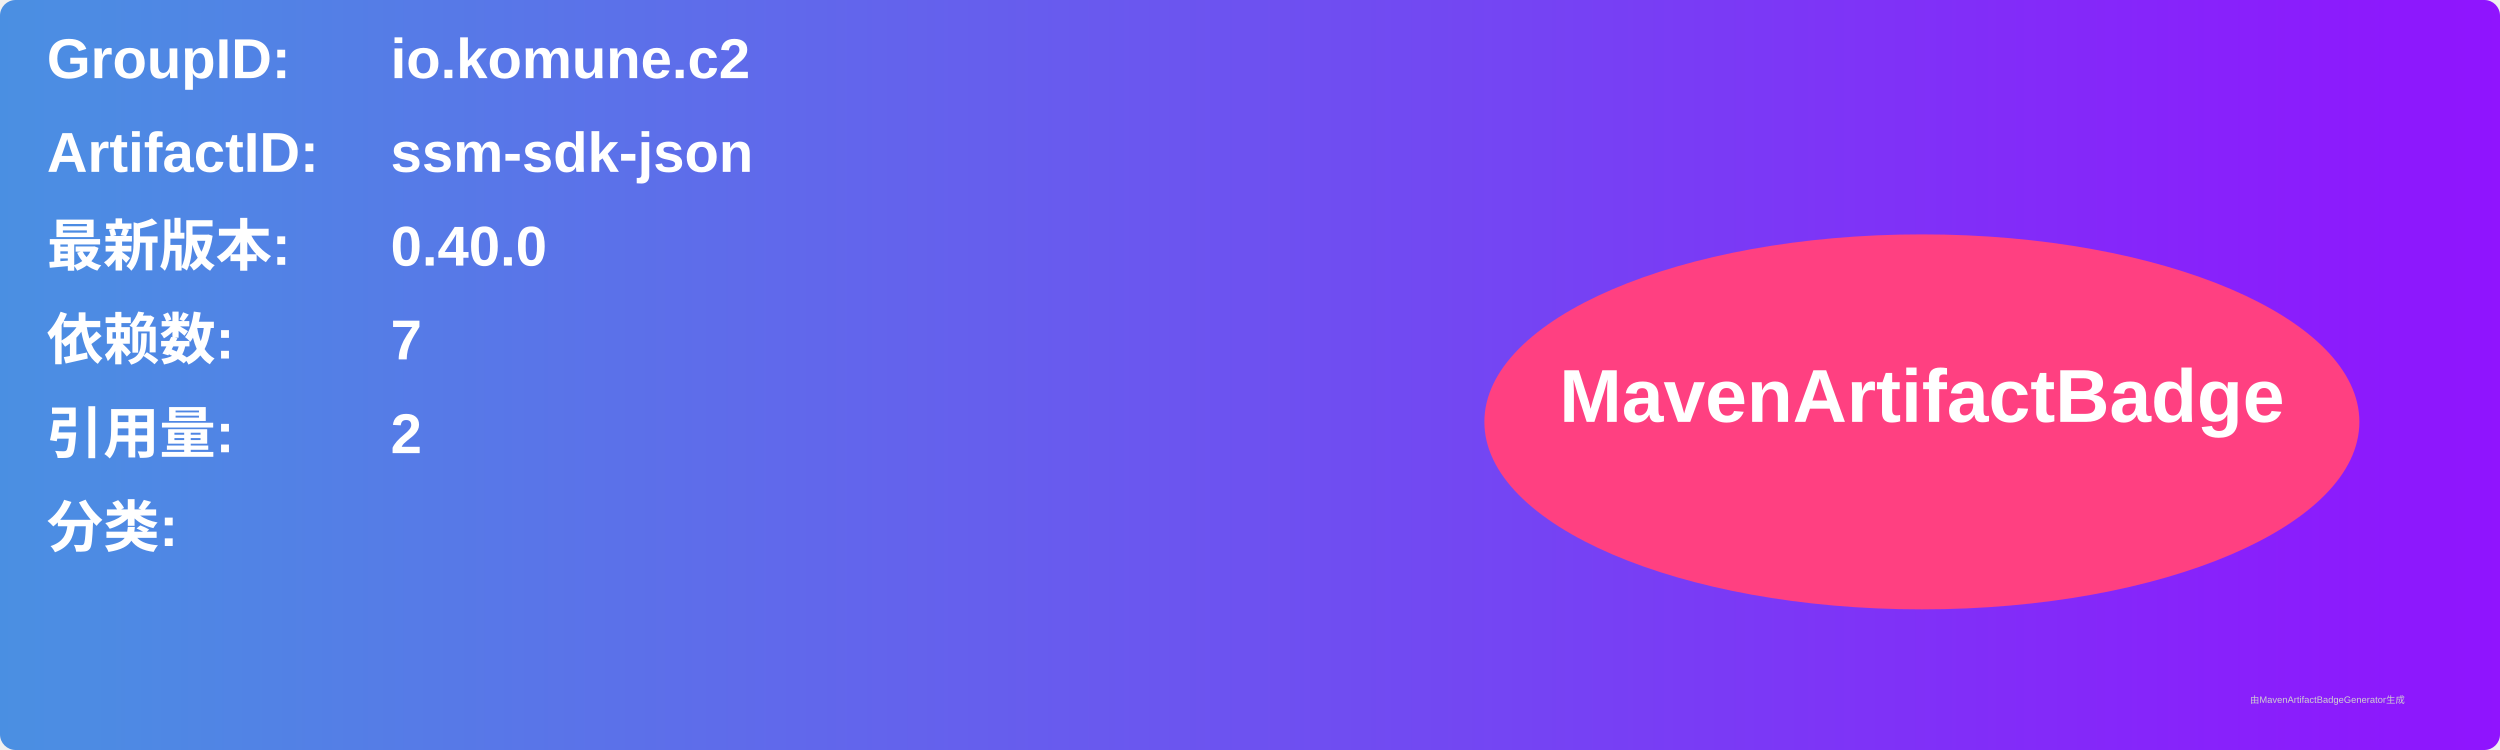
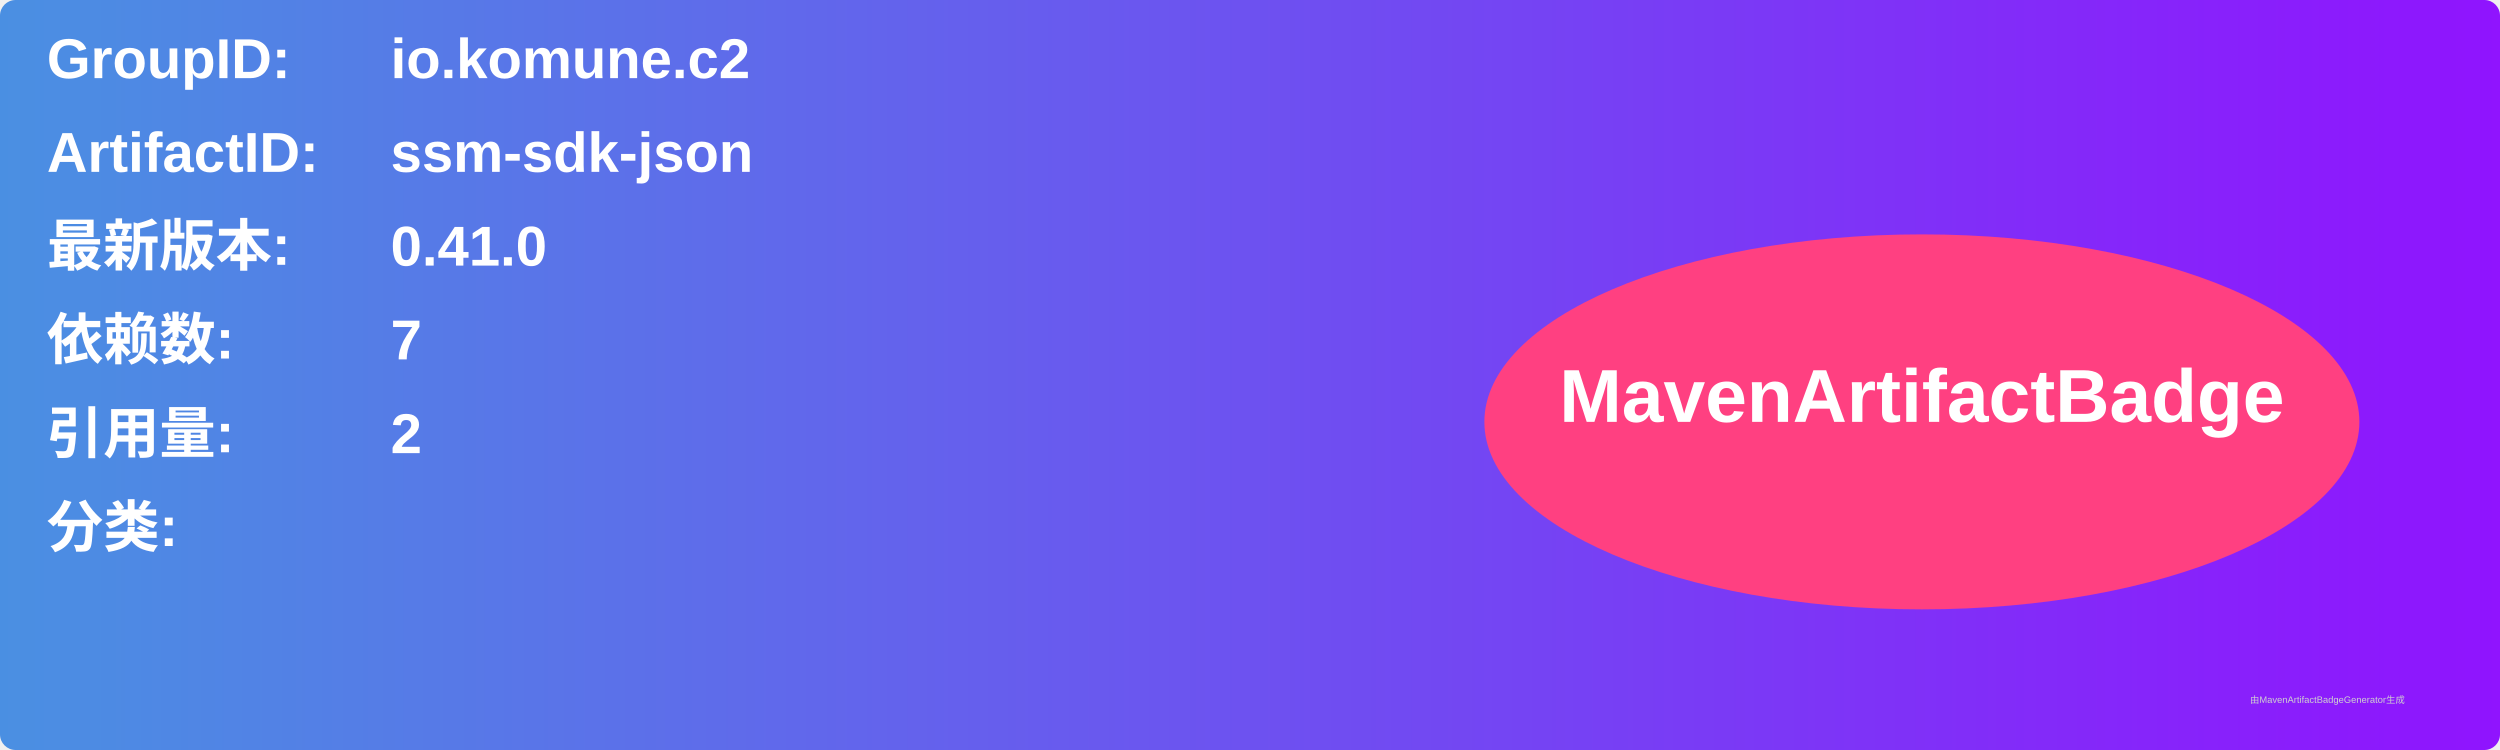
<svg xmlns="http://www.w3.org/2000/svg" width="800" height="240" viewBox="0 0 800 240">
  <linearGradient id="grad" x1="0%" y1="0%" x2="100%" y2="0%">
    <stop offset="0%" stop-color="#4a90e2" />
    <stop offset="100%" stop-color="#9013fe" />
  </linearGradient>
  <rect width="100%" height="100%" rx="5" ry="5" fill="url(#grad)" />
  <g transform="translate(15, 15)">
    <text x="0" y="10" font-family="Arial" font-size="18" fill="white" font-weight="bold" width="260">GroupID:</text>
    <text x="110" y="10" font-family="Arial" font-size="18" fill="white" font-weight="bold" width="460">io.komune.c2</text>
    <text x="0" y="40" font-family="Arial" font-size="18" fill="white" font-weight="bold" width="260">ArtifactID:</text>
    <text x="110" y="40" font-family="Arial" font-size="18" fill="white" font-weight="bold" width="460">ssm-sdk-json</text>
    <text x="0" y="70" font-family="Arial" font-size="18" fill="white" font-weight="bold">最新版本:</text>
    <text x="110" y="70" font-family="Arial" font-size="18" fill="white" font-weight="bold">
-       <tspan font-weight="bold">0.40.0</tspan>
+       <tspan font-weight="bold">0.41.0</tspan>
    </text>
    <text x="0" y="100" font-family="Arial" font-size="18" fill="white" font-weight="bold">依赖数: </text>
    <text x="110" y="100" font-family="Arial" font-size="18" fill="white">
      <tspan font-weight="bold">7</tspan>
    </text>
    <text x="0" y="130" font-family="Arial" font-size="18" fill="white" font-weight="bold">引用量: </text>
    <text x="110" y="130" font-family="Arial" font-size="18" fill="white">
      <tspan font-weight="bold">2</tspan>
    </text>
    <text x="0" y="160" font-family="Arial" font-size="18" fill="white" font-weight="bold">分类:</text>
    <text x="10" y="190" font-family="Arial" font-size="10" fill="white">
      <tspan font-weight="bold" />
    </text>
    <ellipse cx="600" cy="120" rx="140" ry="60" fill="#ff4081" />
    <text x="600" y="120" text-anchor="middle" font-family="Arial" font-size="24" fill="white" font-weight="bold">MavenArtifactBadge</text>
  </g>
  <text x="720" y="225" font-family="Arial" font-size="3" fill="#d0d0d0">由MavenArtifactBadgeGenerator生成</text>
</svg>
